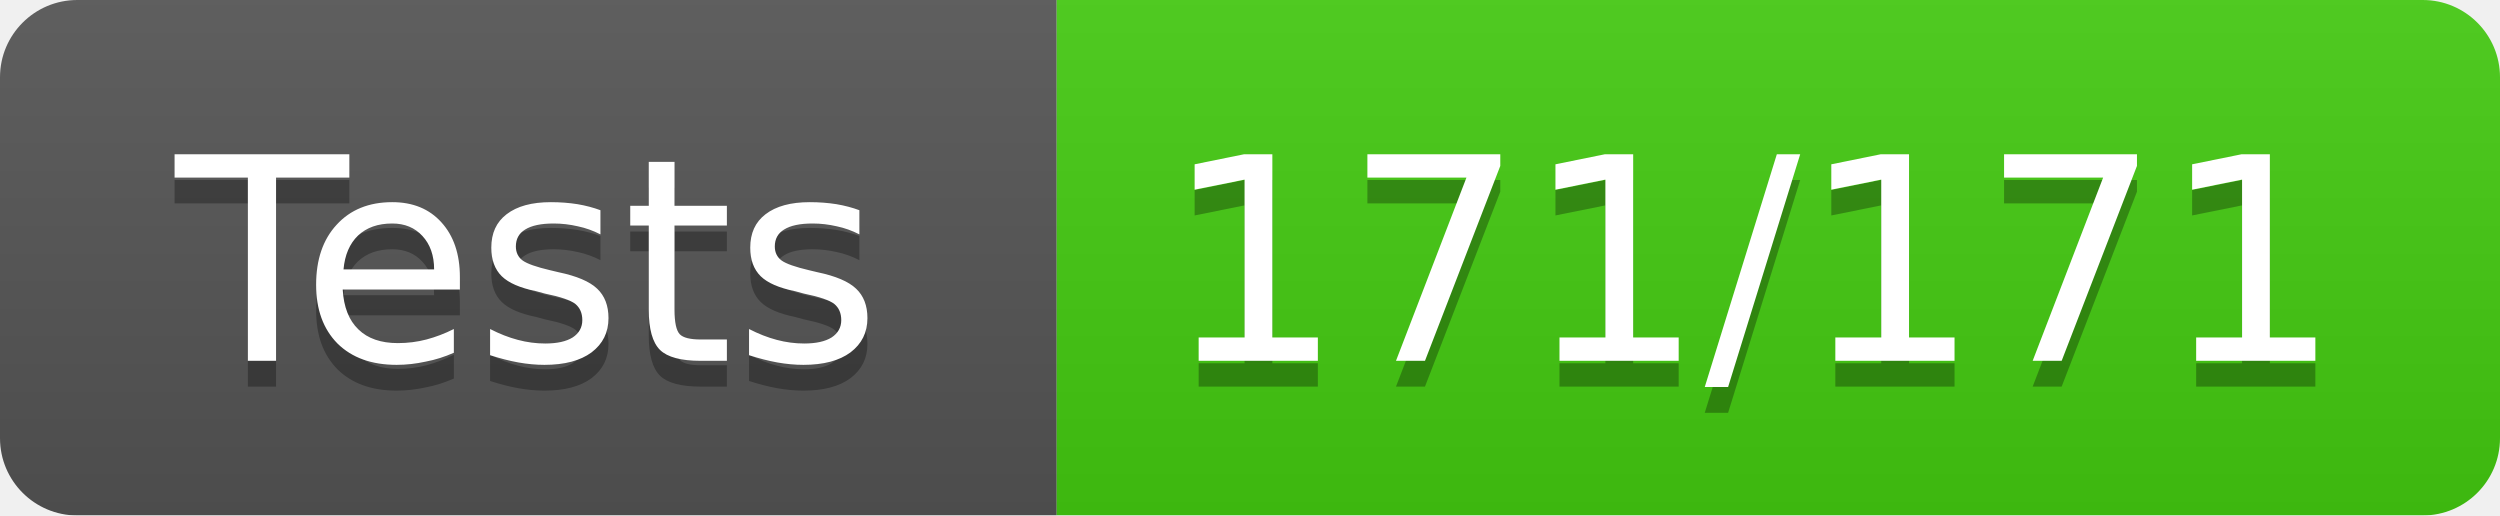
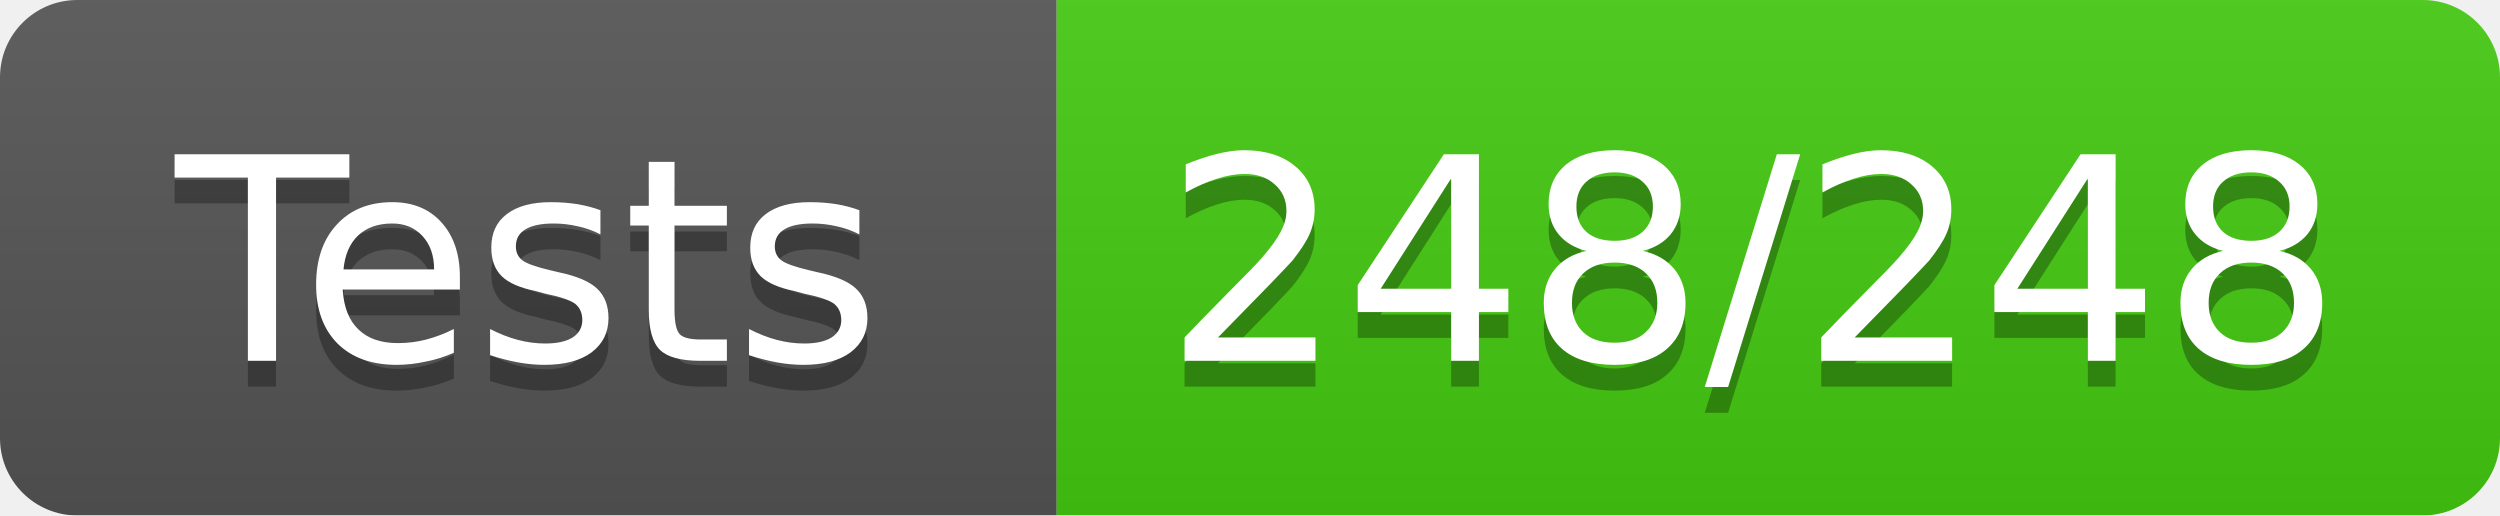
<svg xmlns="http://www.w3.org/2000/svg" width="97" height="20">
  <linearGradient id="b" x2="0" y2="100%">
    <stop offset="0" stop-color="#bbb" stop-opacity=".1" />
    <stop offset="1" stop-opacity=".1" />
  </linearGradient>
  <mask id="a">
    <rect width="97" height="20" rx="3" fill="#fff" />
  </mask>
  <g mask="url(#a)">
    <path fill="#555" d="M0 0h41v20H0z" />
    <path fill="#4C1" d="M41 0h56v20H41z" />
    <path fill="url(#b)" d="M0 0h97v20H0z" />
  </g>
  <g fill="#fff" text-anchor="middle" font-family="Verdana,DejaVu Sans,Geneva,sans-serif" font-size="11">
    <text x="20.5" y="15" fill="#010101" fill-opacity=".3">Tests</text>
    <text x="20.5" y="14">Tests</text>
-     <text x="68" y="15" fill="#010101" fill-opacity=".3">171/171</text>
-     <text x="68" y="14">171/171</text>
+     <text x="68" y="15" fill="#010101" fill-opacity=".3">248/248</text>
+     <text x="68" y="14">248/248</text>
  </g>
</svg>
